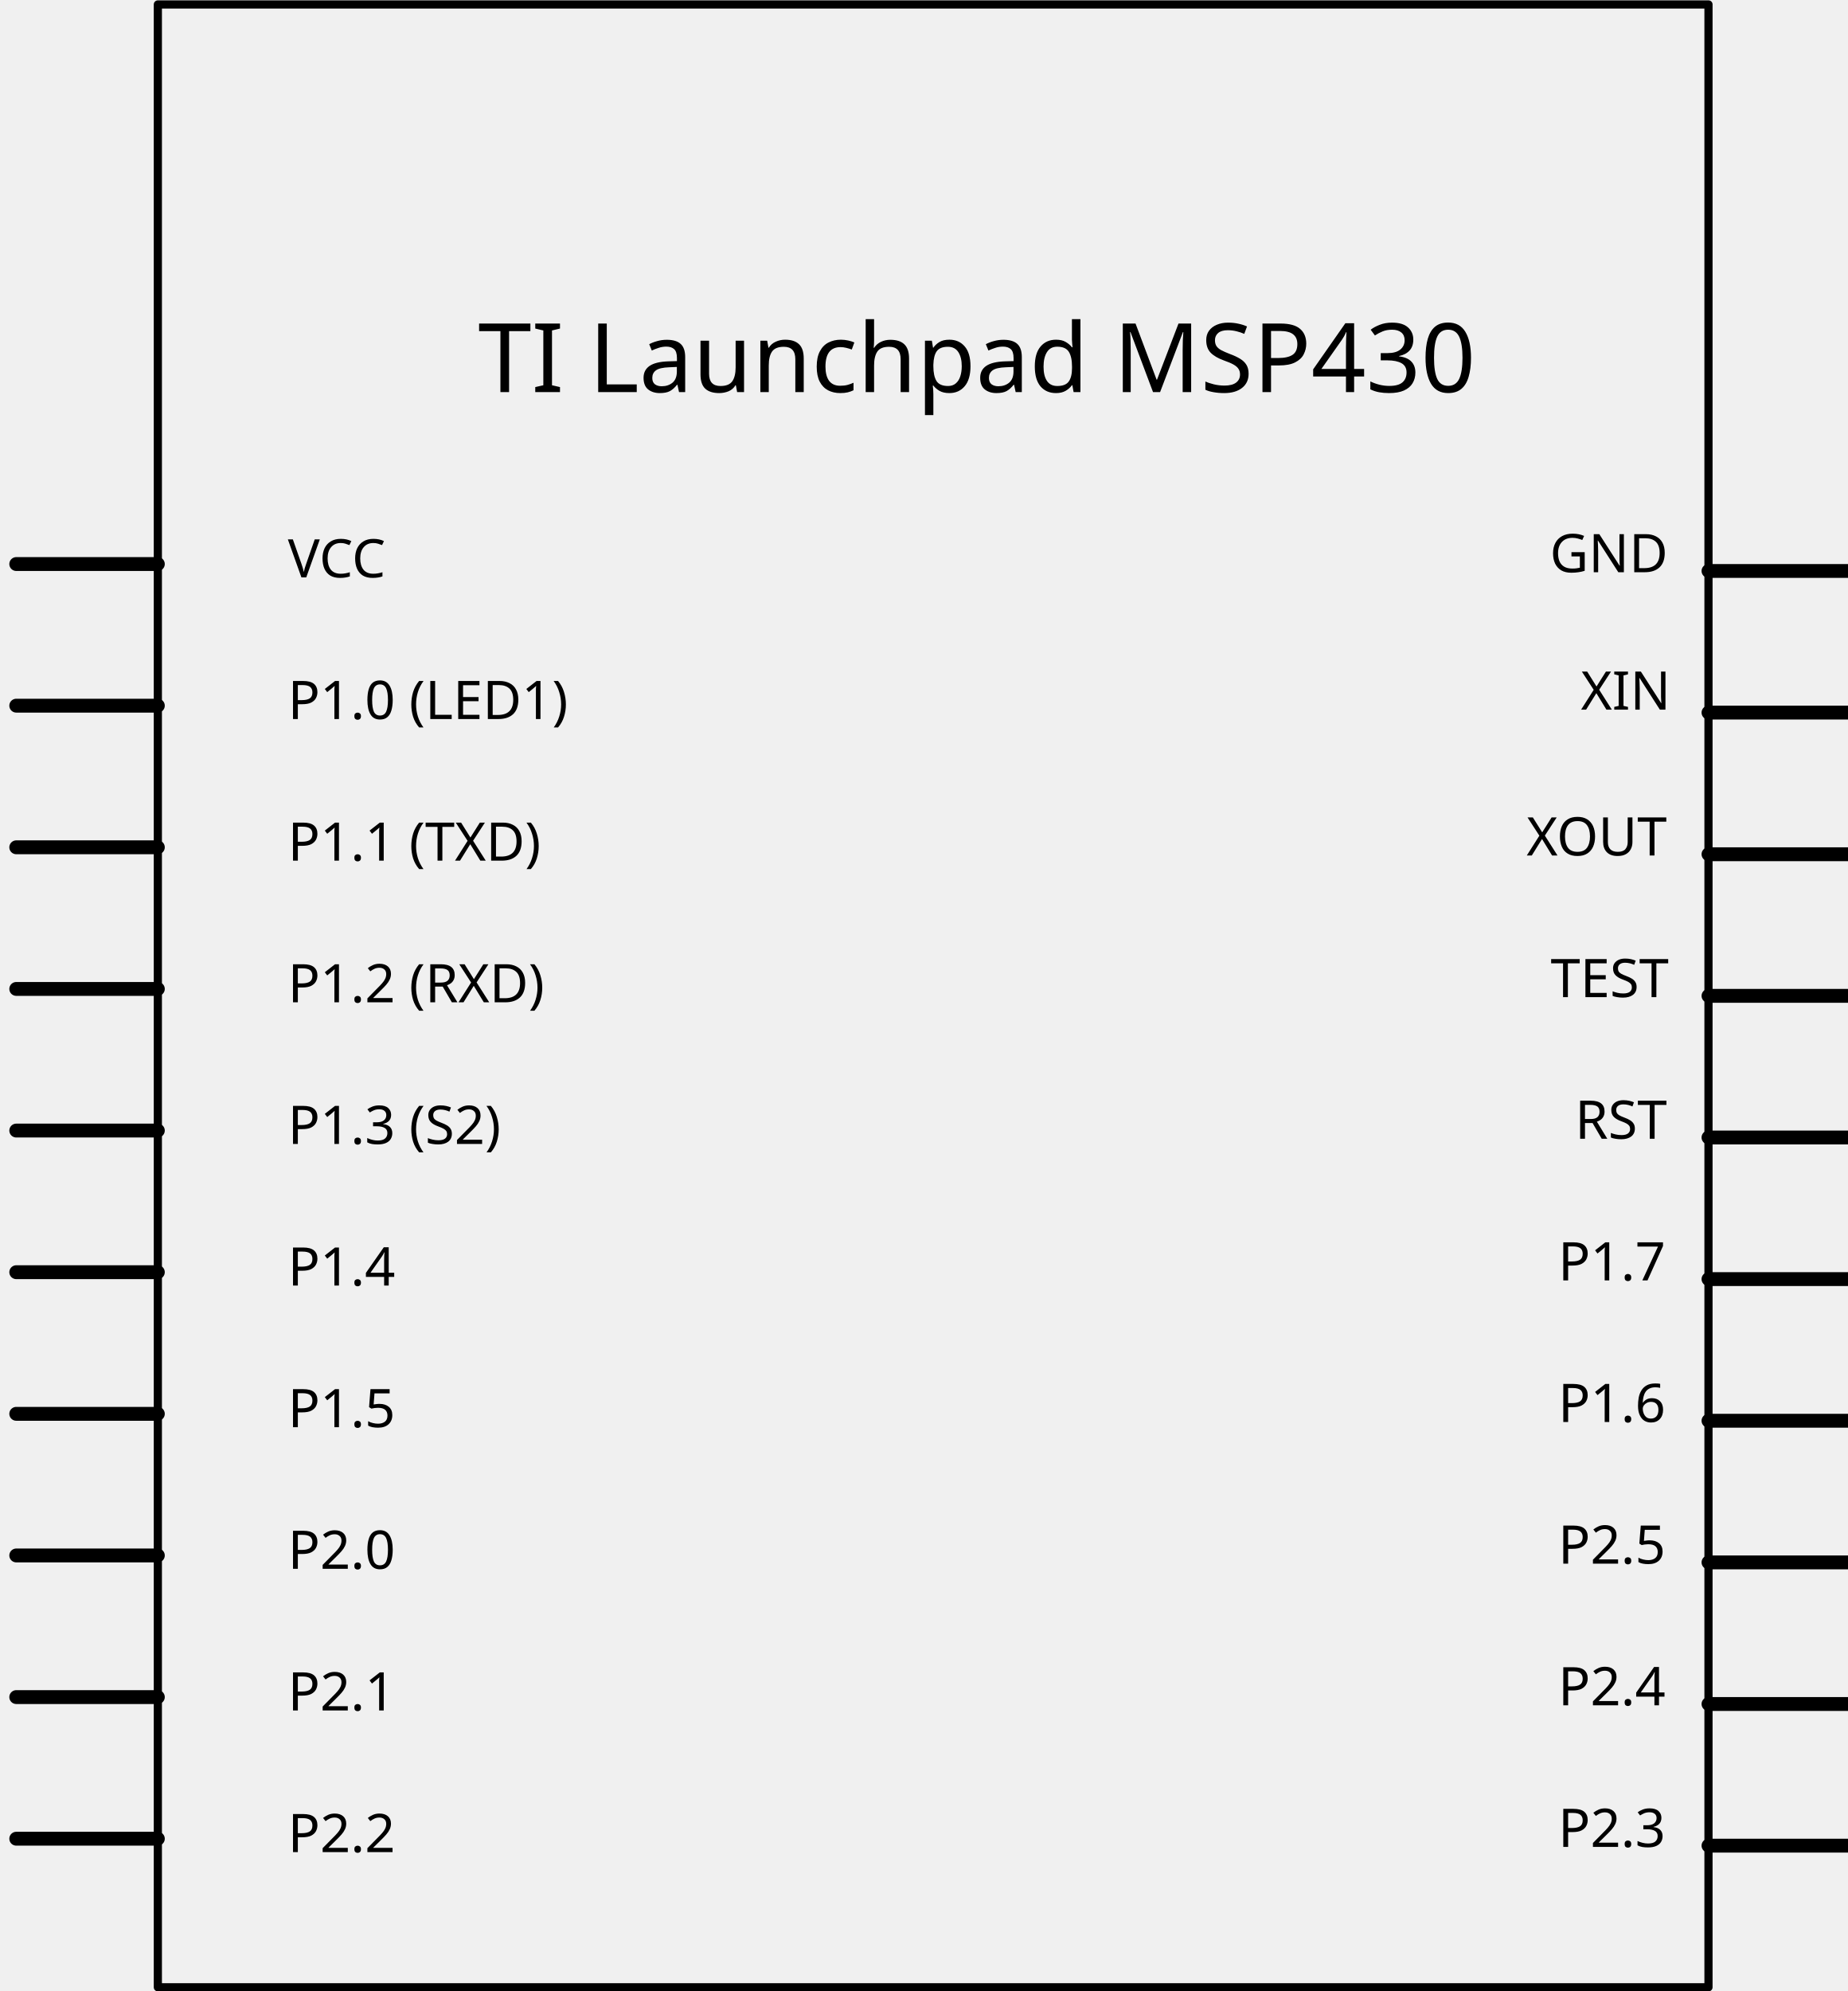
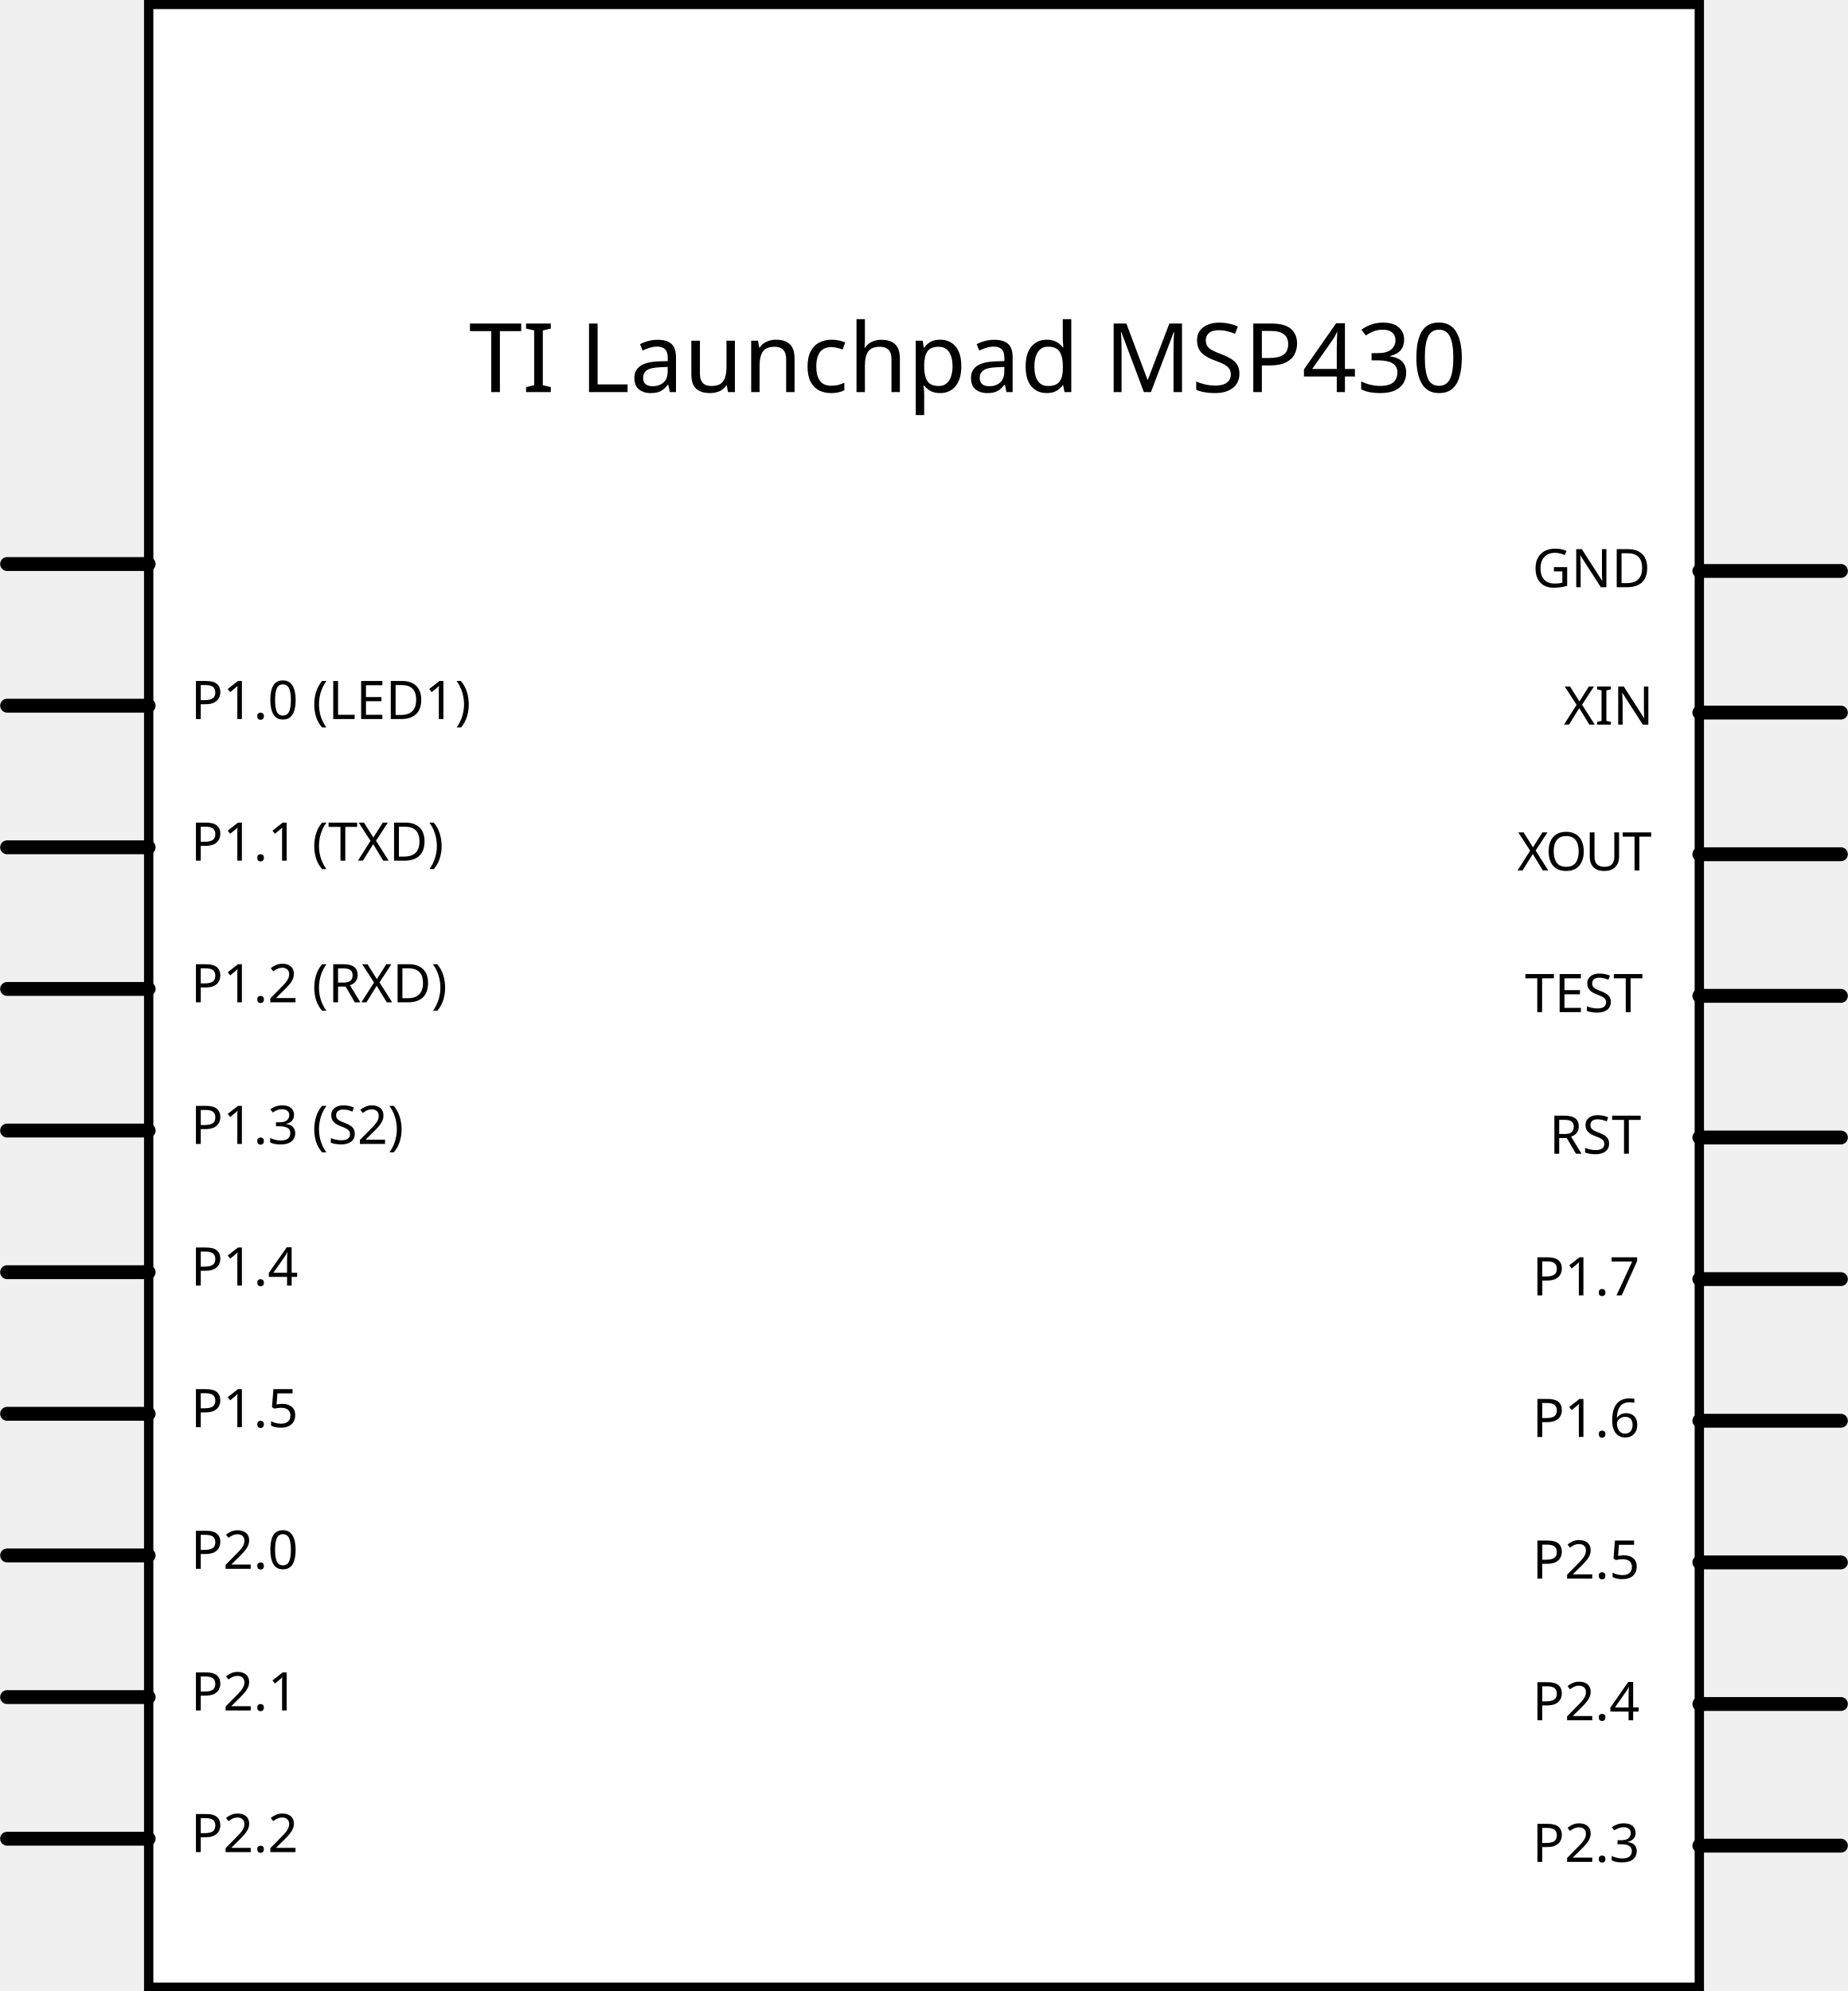
- <svg xmlns="http://www.w3.org/2000/svg" width="346.772" version="1.2" height="373.58" viewBox="0 0 346.772 373.58" id="schematic" xml:space="preserve">
+ <svg xmlns="http://www.w3.org/2000/svg" version="1.2" baseProfile="tiny" id="Layer_1" x="0px" y="0px" width="346.773px" height="373.58px" viewBox="0 0 346.773 373.58" xml:space="preserve">
  <g id="schematic">
-     <defs id="defs136">
-       <defs id="defs6246">
-     </defs>
-     </defs>
+     <g id="g3265">
+       <rect id="rect6160" x="27.905" y="0.833" fill="#FFFFFF" stroke="#000000" stroke-width="1.75" stroke-linecap="round" width="291.023" height="372.049" />
+       <line id="line6166-0-9-1-8" fill="none" stroke="#000000" stroke-width="2.6" stroke-linecap="round" x1="1.329" y1="105.832" x2="27.905" y2="105.832" />
+       <line id="line6166-0-20-4-9" fill="none" stroke="#000000" stroke-width="2.6" stroke-linecap="round" x1="1.329" y1="132.407" x2="27.905" y2="132.407" />
+       <line id="line6166-0-1-8-8" fill="none" stroke="#000000" stroke-width="2.6" stroke-linecap="round" x1="1.329" y1="158.983" x2="27.905" y2="158.983" />
+       <line id="line6166-0-2-2-5-4" fill="none" stroke="#000000" stroke-width="2.6" stroke-linecap="round" x1="1.329" y1="185.557" x2="27.905" y2="185.557" />
+       <line id="line6166-0-7-6-1-2" fill="none" stroke="#000000" stroke-width="2.6" stroke-linecap="round" x1="1.329" y1="212.132" x2="27.905" y2="212.132" />
+       <line id="line6166-0-5-4-9-6" fill="none" stroke="#000000" stroke-width="2.6" stroke-linecap="round" x1="1.329" y1="238.706" x2="27.905" y2="238.706" />
+       <line id="line6166-0-0-7-9-8" fill="none" stroke="#000000" stroke-width="2.6" stroke-linecap="round" x1="1.329" y1="265.281" x2="27.905" y2="265.281" />
+       <line id="line6166-0-73-9-6-7" fill="none" stroke="#000000" stroke-width="2.6" stroke-linecap="round" x1="1.329" y1="291.857" x2="27.905" y2="291.857" />
+       <line id="line6166-0-9-3-7-8" fill="none" stroke="#000000" stroke-width="2.6" stroke-linecap="round" x1="1.329" y1="318.431" x2="27.905" y2="318.431" />
+       <line id="line6166-0-20-2-9-5" fill="none" stroke="#000000" stroke-width="2.6" stroke-linecap="round" x1="1.329" y1="345.008" x2="27.905" y2="345.008" />
+       <line id="line6166-0-9-1-8-1" fill="none" stroke="#000000" stroke-width="2.6" stroke-linecap="round" x1="318.927" y1="107.133" x2="345.502" y2="107.133" />
+       <line id="line6166-0-20-4-9-6" fill="none" stroke="#000000" stroke-width="2.6" stroke-linecap="round" x1="318.927" y1="133.707" x2="345.502" y2="133.707" />
+       <line id="line6166-0-1-8-8-9" fill="none" stroke="#000000" stroke-width="2.6" stroke-linecap="round" x1="318.927" y1="160.282" x2="345.502" y2="160.282" />
+       <line id="line6166-0-2-2-5-4-1" fill="none" stroke="#000000" stroke-width="2.6" stroke-linecap="round" x1="318.927" y1="186.857" x2="345.502" y2="186.857" />
+       <line id="line6166-0-7-6-1-2-2" fill="none" stroke="#000000" stroke-width="2.6" stroke-linecap="round" x1="318.927" y1="213.432" x2="345.502" y2="213.432" />
+       <line id="line6166-0-5-4-9-6-1" fill="none" stroke="#000000" stroke-width="2.6" stroke-linecap="round" x1="318.927" y1="240.007" x2="345.502" y2="240.007" />
+       <line id="line6166-0-0-7-9-8-4" fill="none" stroke="#000000" stroke-width="2.6" stroke-linecap="round" x1="318.927" y1="266.581" x2="345.502" y2="266.581" />
+       <line id="line6166-0-73-9-6-7-6" fill="none" stroke="#000000" stroke-width="2.6" stroke-linecap="round" x1="318.927" y1="293.156" x2="345.502" y2="293.156" />
+       <line id="line6166-0-9-3-7-8-0" fill="none" stroke="#000000" stroke-width="2.6" stroke-linecap="round" x1="318.927" y1="319.731" x2="345.502" y2="319.731" />
+       <line id="line6166-0-20-2-9-5-7" fill="none" stroke="#000000" stroke-width="2.6" stroke-linecap="round" x1="318.927" y1="346.306" x2="345.502" y2="346.306" />
+     </g>
    <g id="g3349" transform="translate(-364.4995,-5.123353)">
-       <text x="648.196" y="138.276" style="font-size:10px;text-align:start;line-height:125%;writing-mode:lr-tb;text-anchor:start;font-family:DroidSans" id="text6034-82-5">     XIN</text>
-       <text x="405.522" y="272.913" style="font-size:10px;text-align:start;line-height:125%;writing-mode:lr-tb;text-anchor:start;font-family:DroidSans" id="text6034-1">     P1.5    </text>
-       <text x="405.522" y="299.488" style="font-size:10px;text-align:start;line-height:125%;writing-mode:lr-tb;text-anchor:start;font-family:DroidSans" id="text6034-0">     P2.0    </text>
-       <text x="405.522" y="326.063" style="font-size:10px;text-align:start;line-height:100%;writing-mode:lr-tb;text-anchor:start;font-family:DroidSans" id="text6034-6">     P2.1    </text>
-       <text x="405.522" y="352.638" style="font-size:10px;text-align:start;line-height:100%;writing-mode:lr-tb;text-anchor:start;font-family:DroidSans" id="text6034-7">     P2.2    </text>
-       <text x="405.522" y="166.614" style="font-size:10px;text-align:start;line-height:125%;writing-mode:lr-tb;text-anchor:start;font-family:DroidSans" id="text6034-27">     P1.1 (TXD)    </text>
-       <text x="405.522" y="140.039" style="font-size:10px;text-align:start;line-height:125%;writing-mode:lr-tb;text-anchor:start;font-family:DroidSans" id="text6034-67">     P1.0 (LED1)    </text>
-       <text x="405.522" y="193.189" style="font-size:10px;text-align:start;line-height:125%;writing-mode:lr-tb;text-anchor:start;font-family:DroidSans" id="text6034-08">     P1.2 (RXD)    </text>
-       <text x="405.522" y="219.764" style="font-size:10px;text-align:start;line-height:125%;writing-mode:lr-tb;text-anchor:start;font-family:DroidSans" id="text6034-03">     P1.3 (S2)    </text>
-       <text x="405.522" y="246.339" style="font-size:10px;text-align:start;line-height:125%;writing-mode:lr-tb;text-anchor:start;font-family:DroidSans" id="text6034-71">     P1.4    </text>
-       <text x="638.001" y="165.642" style="font-size:10px;text-align:start;line-height:125%;writing-mode:lr-tb;text-anchor:start;font-family:DroidSans" id="text6034-2-0">     XOUT</text>
-       <text x="642.366" y="112.493" style="font-size:10px;text-align:start;line-height:125%;writing-mode:lr-tb;text-anchor:start;font-family:DroidSans" id="text6034-89-9">     GND </text>
-       <text x="642.522" y="192.217" style="font-size:10px;text-align:start;line-height:125%;writing-mode:lr-tb;text-anchor:start;font-family:DroidSans" id="text6034-5-2">     TEST </text>
-       <text x="647.092" y="218.792" style="font-size:10px;text-align:start;line-height:125%;writing-mode:lr-tb;text-anchor:start;font-family:DroidSans" id="text6034-57-8">     RST </text>
-       <text x="643.928" y="271.942" style="font-size:10px;text-align:start;line-height:125%;writing-mode:lr-tb;text-anchor:start;font-family:DroidSans" id="text6034-27-5">     P1.6 </text>
-       <text x="643.928" y="245.367" style="font-size:10px;text-align:start;line-height:125%;writing-mode:lr-tb;text-anchor:start;font-family:DroidSans" id="text6034-67-1">     P1.7 </text>
-       <text x="643.928" y="298.516" style="font-size:10px;text-align:start;line-height:125%;writing-mode:lr-tb;text-anchor:start;font-family:DroidSans" id="text6034-08-2">     P2.5 </text>
-       <text x="643.928" y="325.091" style="font-size:10px;text-align:start;line-height:125%;writing-mode:lr-tb;text-anchor:start;font-family:DroidSans" id="text6034-03-1">     P2.4 </text>
-       <text x="643.928" y="351.666" style="font-size:10px;text-align:start;line-height:125%;writing-mode:lr-tb;text-anchor:start;font-family:DroidSans" id="text6034-71-8">     P2.3 </text>
-       <text x="405.522" y="113.465" style="font-size:10px;text-align:start;line-height:125%;writing-mode:lr-tb;text-anchor:start;font-family:DroidSans" id="text6034">     VCC    </text>
-       <text x="454.23" y="78.69" style="font-size:18px;font-family:DroidSans" id="text4976" xml:space="preserve">TI Launchpad MSP430</text>
+       <text id="text6034-82-5" transform="matrix(1 0 0 1 657.9856 141.087)" font-family="'DroidSans'" font-size="10">XIN</text>
+       <text id="text6034-1" transform="matrix(1 0 0 1 400.3015 272.9141)" font-family="'DroidSans'" font-size="10">P1.5</text>
+       <text id="text6034-0" transform="matrix(1 0 0 1 400.3015 299.4883)" font-family="'DroidSans'" font-size="10">P2.0</text>
+       <text id="text6034-6" transform="matrix(1 0 0 1 400.3015 326.0635)" font-family="'DroidSans'" font-size="10">P2.1</text>
+       <text id="text6034-7" transform="matrix(1 0 0 1 400.3015 352.6378)" font-family="'DroidSans'" font-size="10">P2.2</text>
+       <text id="text6034-27" transform="matrix(1 0 0 1 400.3015 166.6143)" font-family="'DroidSans'" font-size="10">P1.1 (TXD)</text>
+       <text id="text6034-67" transform="matrix(1 0 0 1 400.3015 140.0401)" font-family="'DroidSans'" font-size="10">P1.0 (LED1)</text>
+       <text id="text6034-08" transform="matrix(1 0 0 1 400.3015 193.1895)" font-family="'DroidSans'" font-size="10">P1.2 (RXD)</text>
+       <text id="text6034-03" transform="matrix(1 0 0 1 400.3015 219.7637)" font-family="'DroidSans'" font-size="10">P1.3 (S2)</text>
+       <text id="text6034-71" transform="matrix(1 0 0 1 400.3015 246.3389)" font-family="'DroidSans'" font-size="10">P1.4</text>
+       <g id="text6034-2-0">
+         <text transform="matrix(1 0 0 1 649.2688 168.4532)" font-family="'DroidSans'" font-size="10">X</text>
+         <text transform="matrix(1 0 0 1 654.5364 168.4532)" font-family="'DroidSans'" font-size="10">O</text>
+         <text transform="matrix(1 0 0 1 661.9583 168.4532)" font-family="'DroidSans'" font-size="10">U</text>
+         <text transform="matrix(1 0 0 1 668.9407 168.4532)" font-family="'DroidSans'" font-size="10">T</text>
+       </g>
+       <text id="text6034-89-9" transform="matrix(1 0 0 1 652.0774 115.3038)" font-family="'DroidSans'" font-size="10">GND</text>
+       <text id="text6034-5-2" transform="matrix(1 0 0 1 650.6848 195.0284)" font-family="'DroidSans'" font-size="10">TEST</text>
+       <text id="text6034-57-8" transform="matrix(1 0 0 1 655.2551 221.6026)" font-family="'DroidSans'" font-size="10">RST</text>
+       <text id="text6034-27-5" transform="matrix(1 0 0 1 652.0774 274.752)" font-family="'DroidSans'" font-size="10">P1.6</text>
+       <text id="text6034-67-1" transform="matrix(1 0 0 1 652.0774 248.1778)" font-family="'DroidSans'" font-size="10">P1.7</text>
+       <text id="text6034-08-2" transform="matrix(1 0 0 1 652.0774 301.3272)" font-family="'DroidSans'" font-size="10">P2.5</text>
+       <text id="text6034-03-1" transform="matrix(1 0 0 1 652.0774 327.9024)" font-family="'DroidSans'" font-size="10">P2.4</text>
+       <text id="text6034-71-8" transform="matrix(1 0 0 1 652.0774 354.4766)" font-family="'DroidSans'" font-size="10">P2.3</text>
+       <text id="text4976" transform="matrix(1 0 0 1 452.5091 78.6905)" font-family="'DroidSans'" font-size="18">TI Launchpad MSP430</text>
    </g>
-     <g id="g3265">
-       <rect width="291.023" x="29.625" y="0.834" height="372.047" style="fill:none;stroke:#000000;stroke-width:1.533;stroke-linecap:round;stroke-linejoin:round;stroke-miterlimit:4;stroke-dasharray:none" id="rect6160" />
-       <line style="fill:none;stroke:#000000;stroke-width:2.6;stroke-linecap:round;stroke-linejoin:round;stroke-miterlimit:4;stroke-dasharray:none" id="line6166-0-9-1-8" y1="105.833" y2="105.833" x1="3.05" x2="29.625" />
-       <line style="fill:none;stroke:#000000;stroke-width:2.6;stroke-linecap:round;stroke-linejoin:round;stroke-miterlimit:4;stroke-dasharray:none" id="line6166-0-20-4-9" y1="132.407" y2="132.407" x1="3.05" x2="29.625" />
-       <line style="fill:none;stroke:#000000;stroke-width:2.6;stroke-linecap:round;stroke-linejoin:round;stroke-miterlimit:4;stroke-dasharray:none" id="line6166-0-1-8-8" y1="158.982" y2="158.982" x1="3.05" x2="29.625" />
-       <line style="fill:none;stroke:#000000;stroke-width:2.6;stroke-linecap:round;stroke-linejoin:round;stroke-miterlimit:4;stroke-dasharray:none" id="line6166-0-2-2-5-4" y1="185.557" y2="185.557" x1="3.05" x2="29.625" />
-       <line style="fill:none;stroke:#000000;stroke-width:2.6;stroke-linecap:round;stroke-linejoin:round;stroke-miterlimit:4;stroke-dasharray:none" id="line6166-0-7-6-1-2" y1="212.132" y2="212.132" x1="3.05" x2="29.625" />
-       <line style="fill:none;stroke:#000000;stroke-width:2.6;stroke-linecap:round;stroke-linejoin:round;stroke-miterlimit:4;stroke-dasharray:none" id="line6166-0-5-4-9-6" y1="238.707" y2="238.707" x1="3.05" x2="29.625" />
-       <line style="fill:none;stroke:#000000;stroke-width:2.6;stroke-linecap:round;stroke-linejoin:round;stroke-miterlimit:4;stroke-dasharray:none" id="line6166-0-0-7-9-8" y1="265.282" y2="265.282" x1="3.05" x2="29.625" />
-       <line style="fill:none;stroke:#000000;stroke-width:2.6;stroke-linecap:round;stroke-linejoin:round;stroke-miterlimit:4;stroke-dasharray:none" id="line6166-0-73-9-6-7" y1="291.856" y2="291.856" x1="3.05" x2="29.625" />
-       <line style="fill:none;stroke:#000000;stroke-width:2.6;stroke-linecap:round;stroke-linejoin:round;stroke-miterlimit:4;stroke-dasharray:none" id="line6166-0-9-3-7-8" y1="318.431" y2="318.431" x1="3.05" x2="29.625" />
-       <line style="fill:none;stroke:#000000;stroke-width:2.6;stroke-linecap:round;stroke-linejoin:round;stroke-miterlimit:4;stroke-dasharray:none" id="line6166-0-20-2-9-5" y1="345.006" y2="345.006" x1="3.05" x2="29.625" />
-       <line style="fill:none;stroke:#000000;stroke-width:2.6;stroke-linecap:round;stroke-linejoin:round;stroke-miterlimit:4;stroke-dasharray:none" id="line6166-0-9-1-8-1" y1="107.133" y2="107.133" x1="320.648" x2="347.222" />
-       <line style="fill:none;stroke:#000000;stroke-width:2.6;stroke-linecap:round;stroke-linejoin:round;stroke-miterlimit:4;stroke-dasharray:none" id="line6166-0-20-4-9-6" y1="133.708" y2="133.708" x1="320.648" x2="347.222" />
-       <line style="fill:none;stroke:#000000;stroke-width:2.6;stroke-linecap:round;stroke-linejoin:round;stroke-miterlimit:4;stroke-dasharray:none" id="line6166-0-1-8-8-9" y1="160.282" y2="160.282" x1="320.648" x2="347.222" />
-       <line style="fill:none;stroke:#000000;stroke-width:2.6;stroke-linecap:round;stroke-linejoin:round;stroke-miterlimit:4;stroke-dasharray:none" id="line6166-0-2-2-5-4-1" y1="186.857" y2="186.857" x1="320.648" x2="347.222" />
-       <line style="fill:none;stroke:#000000;stroke-width:2.6;stroke-linecap:round;stroke-linejoin:round;stroke-miterlimit:4;stroke-dasharray:none" id="line6166-0-7-6-1-2-2" y1="213.432" y2="213.432" x1="320.648" x2="347.222" />
-       <line style="fill:none;stroke:#000000;stroke-width:2.6;stroke-linecap:round;stroke-linejoin:round;stroke-miterlimit:4;stroke-dasharray:none" id="line6166-0-5-4-9-6-1" y1="240.007" y2="240.007" x1="320.648" x2="347.222" />
-       <line style="fill:none;stroke:#000000;stroke-width:2.6;stroke-linecap:round;stroke-linejoin:round;stroke-miterlimit:4;stroke-dasharray:none" id="line6166-0-0-7-9-8-4" y1="266.582" y2="266.582" x1="320.648" x2="347.222" />
-       <line style="fill:none;stroke:#000000;stroke-width:2.6;stroke-linecap:round;stroke-linejoin:round;stroke-miterlimit:4;stroke-dasharray:none" id="line6166-0-73-9-6-7-6" y1="293.156" y2="293.156" x1="320.648" x2="347.222" />
-       <line style="fill:none;stroke:#000000;stroke-width:2.6;stroke-linecap:round;stroke-linejoin:round;stroke-miterlimit:4;stroke-dasharray:none" id="line6166-0-9-3-7-8-0" y1="319.731" y2="319.731" x1="320.648" x2="347.222" />
-       <line style="fill:none;stroke:#000000;stroke-width:2.6;stroke-linecap:round;stroke-linejoin:round;stroke-miterlimit:4;stroke-dasharray:none" id="line6166-0-20-2-9-5-7" y1="346.306" y2="346.306" x1="320.648" x2="347.222" />
-       <rect width="5" x="333.833" y="207.493" height="5" style="fill:none" />
-       <rect width="5" x="7.764" y="155.736" height="5" style="fill:none" />
-       <rect width="5" x="333.833" y="179.889" height="5" style="fill:none" />
-       <rect width="5" x="6.038" y="129.857" height="5" style="fill:none" />
-       <rect width="5" x="6.038" y="102.254" height="5" style="fill:none" />
-       <rect width="5" x="332.108" y="155.736" height="5" style="fill:none" />
-       <rect width="5" x="335.558" y="129.857" height="5" style="fill:none" />
-       <rect width="5" x="335.558" y="102.254" height="5" style="fill:none" />
-       <rect width="5" x="-2.588" y="342.061" height="5" style="fill:none" />
-       <rect width="5" x="2.588" y="314.458" height="5" style="fill:none" />
-       <rect width="5" x="328.658" y="342.061" height="5" style="fill:none" />
-       <rect width="5" x="2.588" y="288.579" height="5" style="fill:none" />
-       <rect width="5" x="0.863" y="262.701" height="5" style="fill:none" id="connector3" />
-       <rect width="5" x="335.558" y="314.458" height="5" style="fill:none" />
-       <rect width="5" x="2.588" y="233.372" height="5" style="fill:none" />
-       <rect width="5" x="332.108" y="288.579" height="5" style="fill:none" />
-       <rect width="5" x="4.313" y="209.218" height="5" style="fill:none" />
-       <rect width="5" x="330.383" y="259.25" height="5" style="fill:none" />
-       <rect width="5" x="6.038" y="183.34" height="5" style="fill:none" />
-       <rect width="5" x="330.383" y="235.097" height="5" style="fill:none" />
-     </g>
-     <rect width="0.002" x="344.342" y="239.889" fill="none" height="0.002" id="connector14terminal" />
-     <rect width="0.002" x="2.809" y="184.694" fill="none" height="0.002" id="connector6terminal" />
-     <rect width="0.002" x="343.196" y="266.334" fill="none" height="0.002" id="connector13terminal" />
-     <rect width="0.002" x="3.375" y="211.718" fill="none" height="0.002" id="connector5terminal" />
-     <rect width="0.002" x="342.63" y="293.371" fill="none" height="0.002" id="connector12terminal" />
-     <rect width="0.002" x="2.796" y="238.163" fill="none" height="0.002" id="connector4terminal" />
-     <rect width="0.002" x="342.642" y="319.25" fill="none" height="0.002" id="connector11terminal" />
-     <rect width="0.002" x="2.796" y="292.225" fill="none" height="0.002" id="connector2terminal" />
-     <rect width="0.002" x="341.471" y="346.853" fill="none" height="0.002" id="connector10terminal" />
-     <rect width="0.002" x="3.942" y="318.104" fill="none" height="0.002" id="connector1terminal" />
-     <rect width="0.002" x="4.496" y="344.561" fill="none" height="0.002" id="connector0terminal" />
-     <rect width="0.002" x="344.934" y="107.045" fill="none" height="0.002" id="connector19terminal" />
-     <rect width="0.002" x="344.934" y="133.503" fill="none" height="0.002" id="connector18terminal" />
-     <rect width="0.002" x="2.809" y="107.045" fill="none" height="0.002" id="connector9terminal" />
-     <rect width="0.002" x="344.922" y="159.382" fill="none" height="0.002" id="connector17terminal" />
-     <rect width="0.002" x="3.955" y="132.357" fill="none" height="0.002" id="connector8terminal" />
-     <rect width="0.002" x="343.209" y="185.827" fill="none" height="0.002" id="connector16terminal" />
-     <rect width="0.002" x="3.388" y="159.382" fill="none" height="0.002" id="connector7terminal" />
-     <rect width="0.002" x="344.355" y="213.431" fill="none" height="0.002" id="connector15terminal" />
-     <rect width="5" x="341.855" y="210.931" fill="none" height="5" id="connector15" />
-     <rect width="5" x="0.888" y="156.882" fill="none" height="5" id="connector7" />
-     <rect width="5" x="340.709" y="183.327" fill="none" height="5" id="connector16" />
-     <rect width="5" x="1.455" y="129.857" fill="none" height="5" id="connector8" />
-     <rect width="5" x="342.422" y="156.882" fill="none" height="5" id="connector17" />
-     <rect width="5" x="0.309" y="104.545" fill="none" height="5" id="connector9" />
-     <rect width="5" x="342.434" y="131.003" fill="none" height="5" id="connector18" />
-     <rect width="5" x="342.434" y="104.545" fill="none" height="5" id="connector19" />
-     <rect width="5" x="1.996" y="342.061" fill="none" height="5" id="connector0" />
-     <rect width="5" x="1.442" y="315.604" fill="none" height="5" id="connector1" />
-     <rect width="5" x="338.971" y="344.353" fill="none" height="5" id="connector10" />
-     <rect width="5" x="0.296" y="289.725" fill="none" height="5" id="connector2" />
-     <rect width="5" x="340.142" y="316.75" fill="none" height="5" id="connector11" />
-     <rect width="5" x="0.296" y="235.663" fill="none" height="5" id="connector4" />
-     <rect width="5" x="340.13" y="290.871" fill="none" height="5" id="connector12" />
-     <rect width="5" x="0.875" y="209.218" fill="none" height="5" id="connector5" />
-     <rect width="5" x="340.696" y="263.834" fill="none" height="5" id="connector13" />
-     <rect width="5" x="0.309" y="182.194" fill="none" height="5" id="connector6" />
-     <rect width="5" x="341.842" y="237.389" fill="none" height="5" id="connector14" />
+     <rect id="connector3" x="0.341" y="263.985" fill="none" width="27.563" height="2.43" />
+     <rect id="connector15terminal" x="345.504" y="213.432" fill="none" width="0.002" height="0.002" />
+     <rect id="connector7terminal" x="1.329" y="158.851" fill="none" width="0.002" height="0.002" />
+     <rect id="connector16terminal" x="345.504" y="186.856" fill="none" width="0.002" height="0.002" />
+     <rect id="connector8terminal" x="1.33" y="132.406" fill="none" width="0.002" height="0.002" />
+     <rect id="connector17terminal" x="345.502" y="160.281" fill="none" width="0.002" height="0.002" />
+     <rect id="connector9terminal" x="1.331" y="105.831" fill="none" width="0.002" height="0.002" />
+     <rect id="connector18terminal" x="345.5" y="133.706" fill="none" width="0.002" height="0.002" />
+     <rect id="connector19terminal" x="345.502" y="107.044" fill="none" width="0.002" height="0.002" />
+     <rect id="connector0terminal" x="1.328" y="345.007" fill="none" width="0.002" height="0.002" />
+     <rect id="connector1terminal" x="1.327" y="318.43" fill="none" width="0.002" height="0.002" />
+     <rect id="connector10terminal" x="345.504" y="346.305" fill="none" width="0.002" height="0.002" />
+     <rect id="connector2terminal" x="1.326" y="291.856" fill="none" width="0.002" height="0.002" />
+     <rect id="connector11terminal" x="345.502" y="319.729" fill="none" width="0.002" height="0.004" />
+     <rect id="connector4terminal" x="1.328" y="238.705" fill="none" width="0.002" height="0.002" />
+     <rect id="connector12terminal" x="345.504" y="293.133" fill="none" width="0.002" height="0.002" />
+     <rect id="connector5terminal" x="1.329" y="212.131" fill="none" width="0.002" height="0.002" />
+     <rect id="connector13terminal" x="341.476" y="266.334" fill="none" width="0.002" height="0.002" />
+     <rect id="connector6terminal" x="1.328" y="185.556" fill="none" width="0.002" height="0.002" />
+     <rect id="connector14terminal" x="345.5" y="239.888" fill="none" width="0.004" height="0.002" />
+     <rect id="connector15" x="318.988" y="212.222" fill="none" width="26.574" height="2.418" />
+     <rect id="connector7" x="0.341" y="157.671" fill="none" width="27.563" height="2.625" />
+     <rect id="connector16" x="318.988" y="185.602" fill="none" width="26.574" height="2.464" />
+     <rect id="connector8" x="0.341" y="131.283" fill="none" width="27.563" height="2.25" />
+     <rect id="connector17" x="318.988" y="158.991" fill="none" width="26.574" height="2.5" />
+     <rect id="connector9" x="0.341" y="104.545" fill="none" width="27.563" height="2.5" />
+     <rect id="connector18" x="318.988" y="132.358" fill="none" width="26.574" height="2.559" />
+     <rect id="connector19" x="318.988" y="105.79" fill="none" width="26.574" height="2.667" />
+     <rect id="connector0" x="0.014" y="343.54" fill="none" width="27.891" height="2.625" />
+     <rect id="connector1" x="0.568" y="316.957" fill="none" width="27.337" height="2.5" />
+     <rect id="connector10" x="318.927" y="344.957" fill="none" width="26.574" height="2.558" />
+     <rect id="connector2" x="0.338" y="290.606" fill="none" width="27.566" height="2.5" />
+     <rect id="connector11" x="318.988" y="318.52" fill="none" width="26.574" height="2.418" />
+     <rect id="connector4" x="0" y="237.415" fill="none" width="27.905" height="2.5" />
+     <rect id="connector12" x="318.988" y="291.902" fill="none" width="26.574" height="2.463" />
+     <rect id="connector5" x="0.041" y="210.666" transform="matrix(-1 -0.0015 0.0015 -1 27.6317 424.1019)" fill="none" width="27.861" height="2.75" />
+     <rect id="connector13" x="318.988" y="265.29" fill="none" width="26.574" height="2.501" />
+     <rect id="connector6" x="0.341" y="184.121" fill="none" width="27.563" height="2.875" />
+     <rect id="connector14" x="318.988" y="238.563" fill="none" width="26.574" height="2.652" />
  </g>
</svg>
